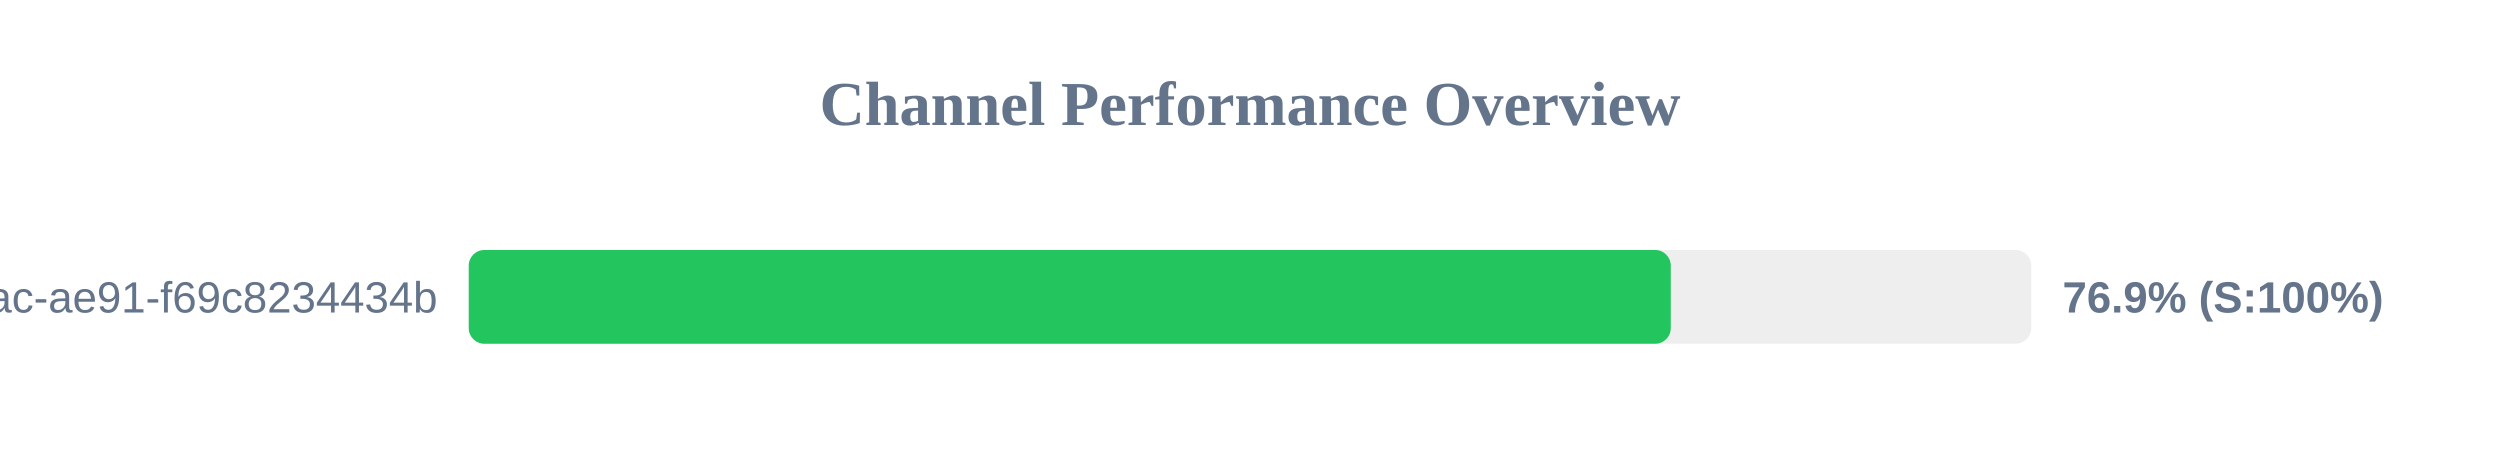
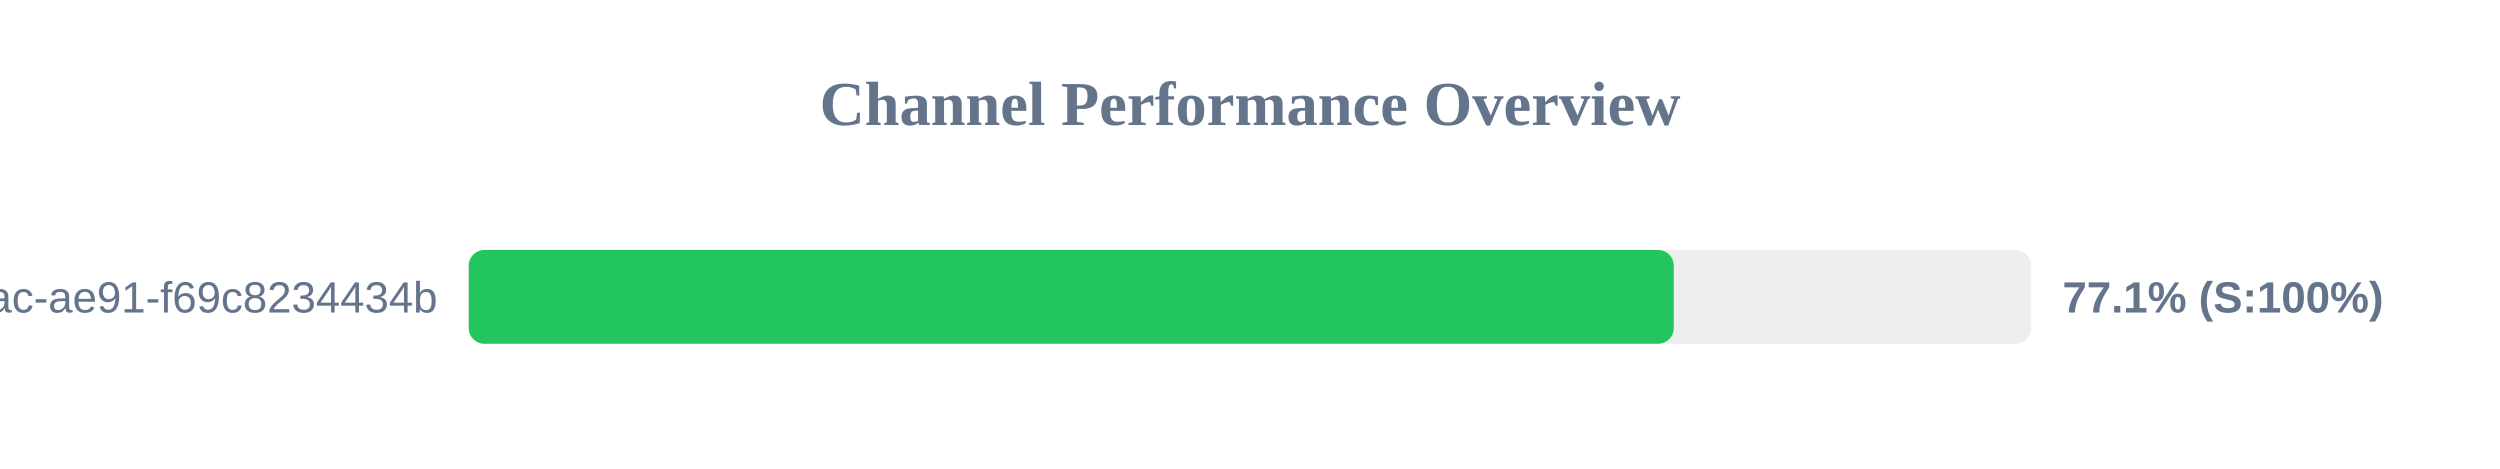
<svg xmlns="http://www.w3.org/2000/svg" width="800" height="150" version="1.1">
  <style>
        .row { font: 14px Arial; fill: #64748b; }
        .score { font: bold 14px Arial; fill: #64748b; }
    </style>
  <text x="400" y="40" text-anchor="middle" font-size="20px" font-weight="bold" fill="#64748b">Channel Performance Overview</text>
  <rect x="150" y="80" width="500" height="30" fill="#eee" rx="5" />
-   <rect x="150" y="80" width="384.65" height="30" fill="#22c55e" rx="5" />
+   <rect x="150" y="80" width="385.6" height="30" fill="#22c55e" rx="5" />
  <text x="140" y="100" text-anchor="end" class="row">?uuid=942b9cb8-92fa-46ac-ae91-f69c8234434b</text>
-   <text x="660" y="100" text-anchor="start" class="score">76.9% (S:100%)</text>
+   <text x="660" y="100" text-anchor="start" class="score">77.1% (S:100%)</text>
</svg>
